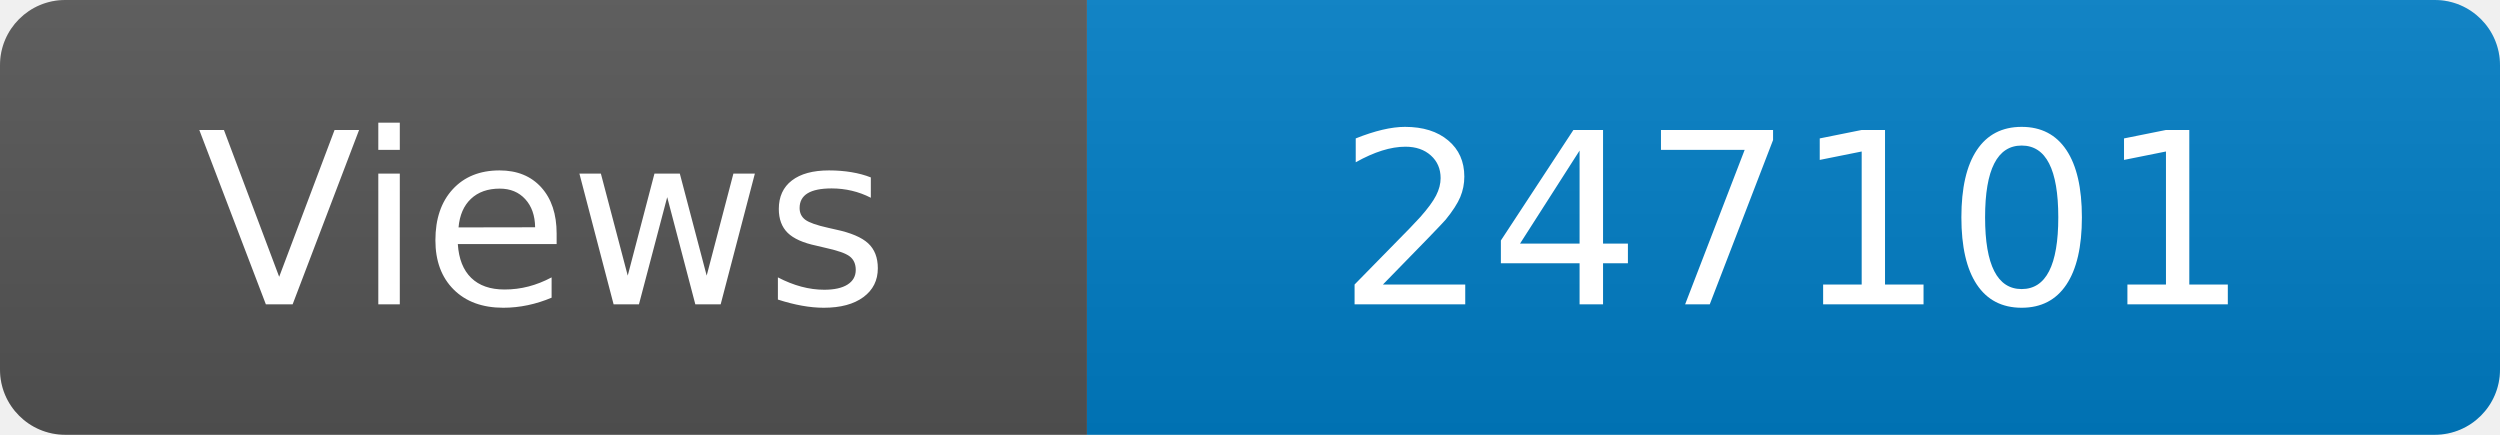
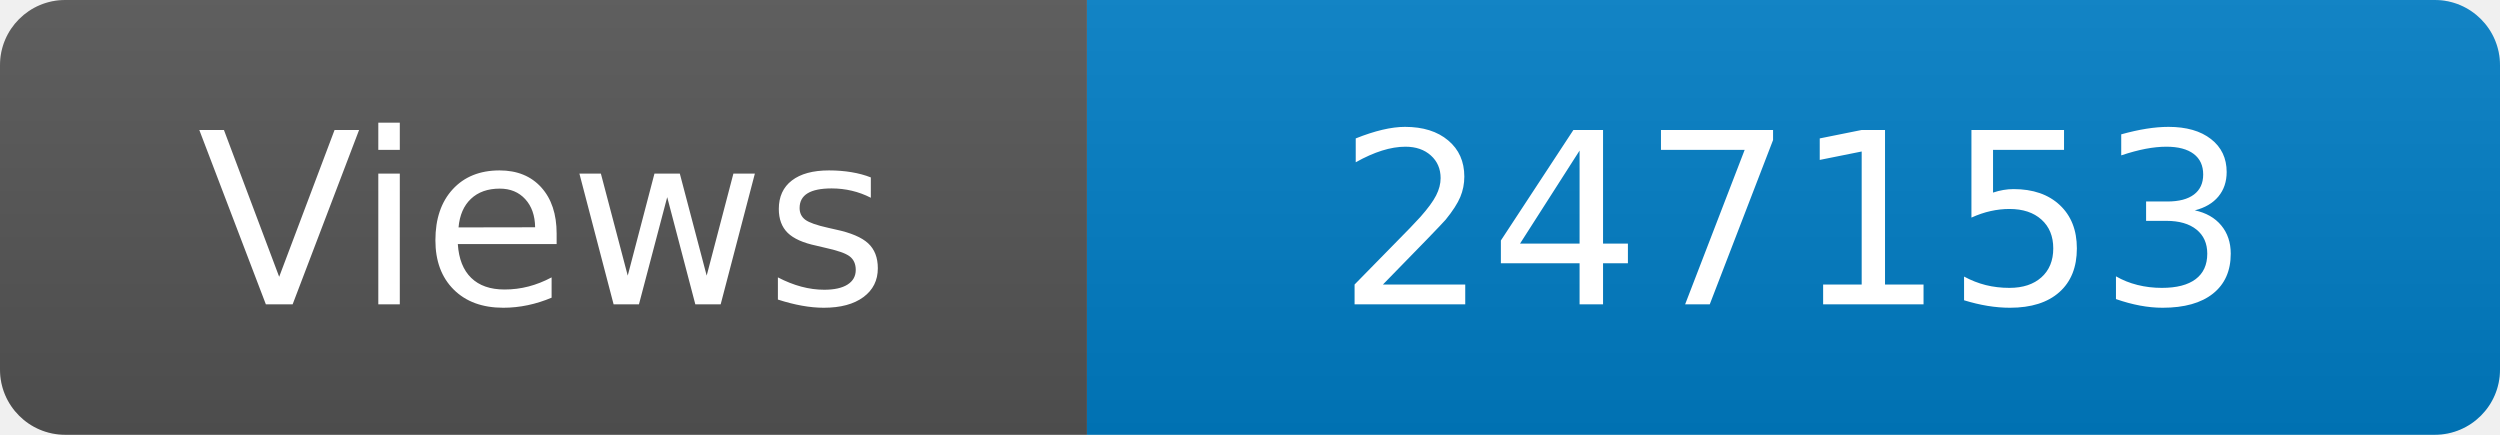
<svg xmlns="http://www.w3.org/2000/svg" width="115" height="20" role="img" aria-label="Maintained?: yes">
  <linearGradient id="s" x2="0" y2="100%">
    <stop offset="0" stop-color="#bbb" stop-opacity=".1" />
    <stop offset="1" stop-opacity=".1" />
  </linearGradient>
  <clipPath id="r">
    <rect width="115" height="20" rx="3" fill="#fff" />
  </clipPath>
  <g clip-path="url(#r)">
    <rect width="50" height="20" fill="#555" />
    <rect x="50" width="160" height="20" fill="#007ec6" />
    <rect width="115" height="20" fill="url(#s)" />
  </g>
  <g fill="#fff" text-anchor="middle" font-family="Verdana,Geneva,DejaVu Sans,sans-serif" font-size="110">
    <text x="250" y="140" transform="scale(.1)" fill="#fff">Views</text>
-     <text x="825" y="140" transform="scale(.1)" fill="#fff">247101</text>
+     <text x="825" y="140" transform="scale(.1)" fill="#fff">247153</text>
  </g>
</svg>
